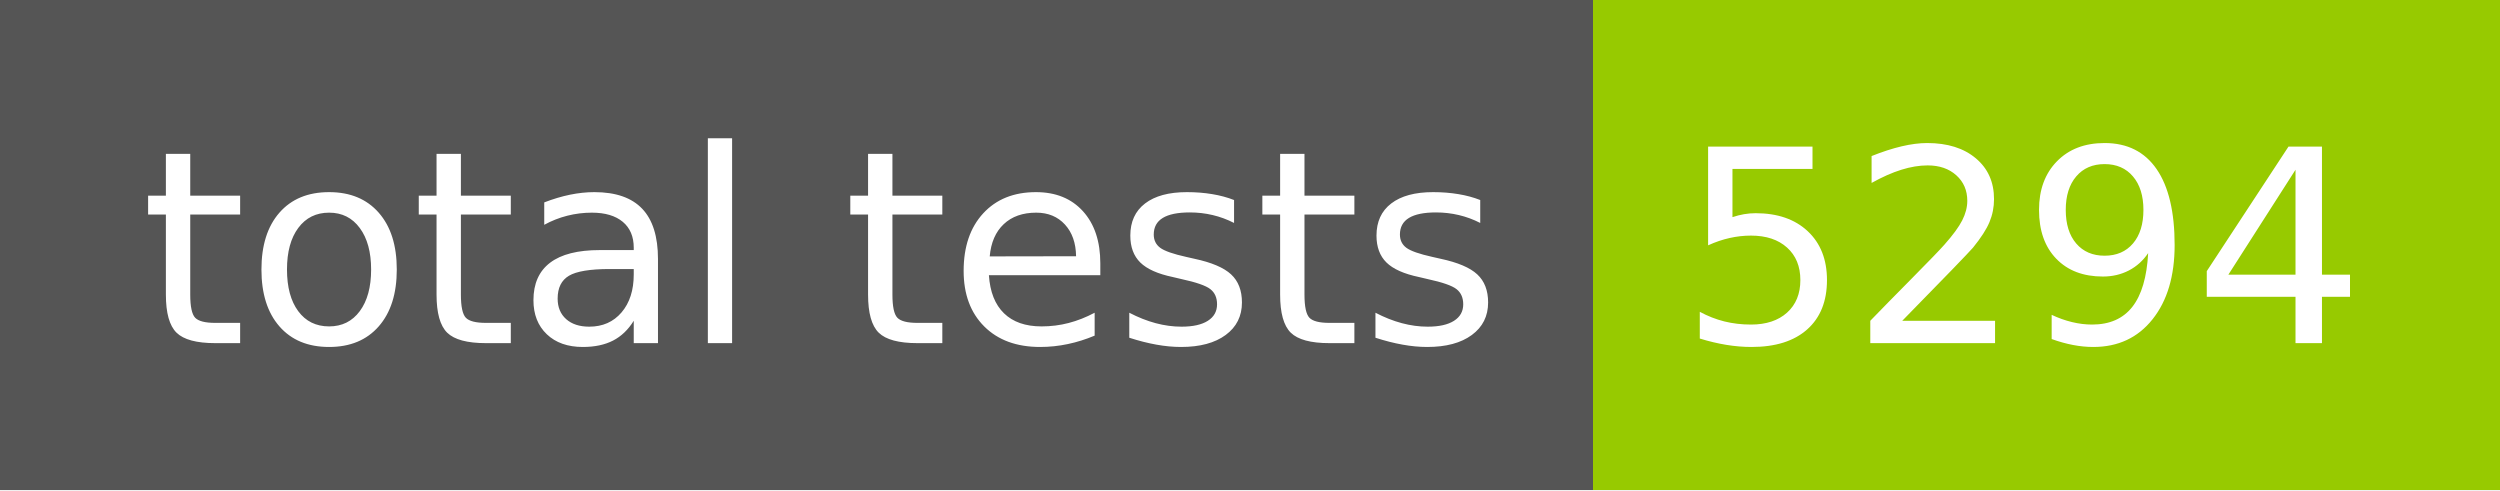
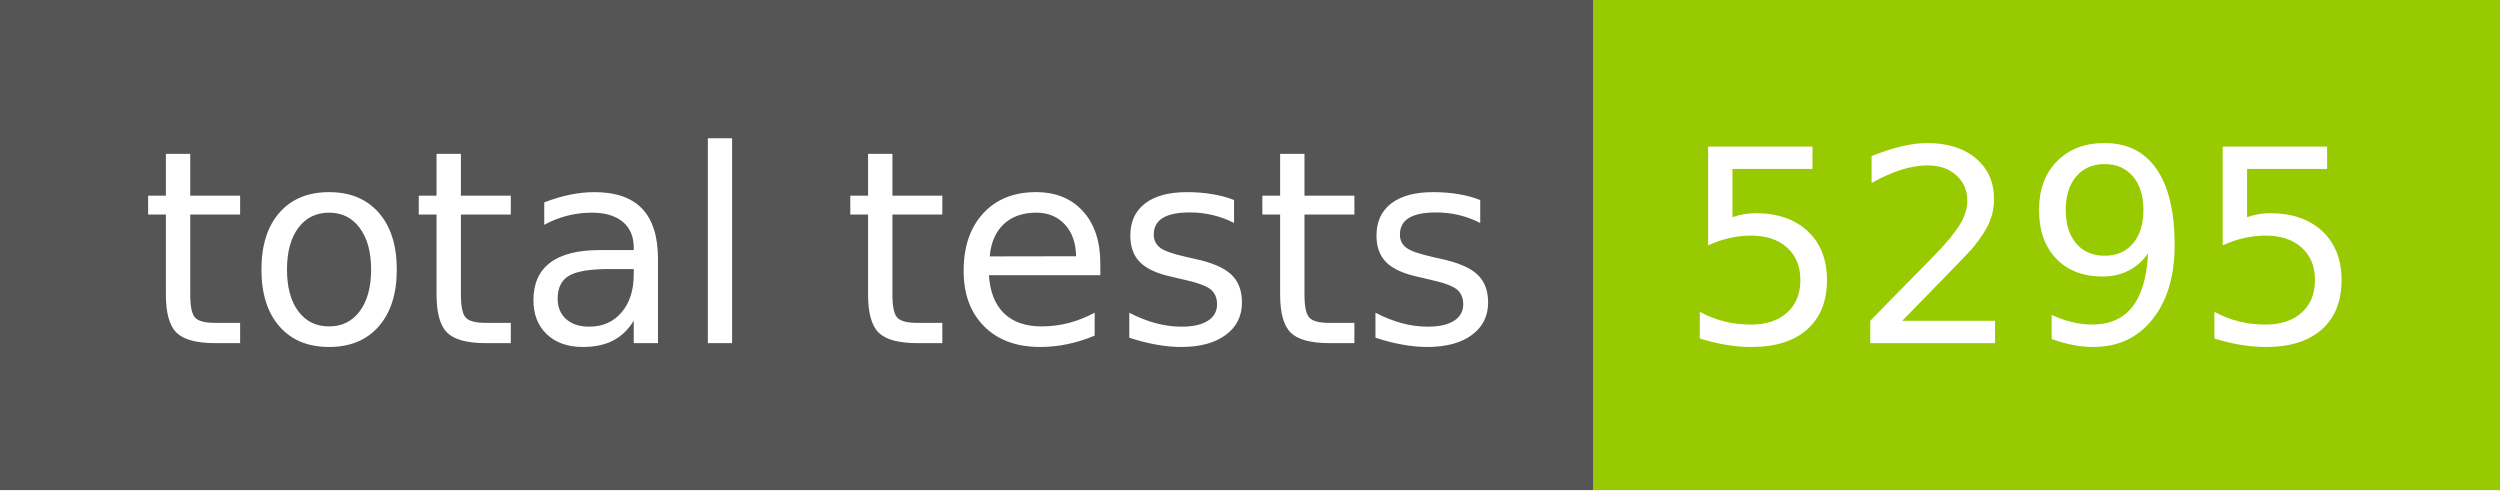
- <svg xmlns="http://www.w3.org/2000/svg" width="102" height="20" role="img" aria-label="total tests: 5294">
+ <svg xmlns="http://www.w3.org/2000/svg" width="102" height="20" role="img" aria-label="total tests: 5295">
  <g shape-rendering="crispEdges">
    <rect width="65" height="20" fill="#555" />
    <rect x="65" width="37" height="20" fill="#97ca00" />
  </g>
  <g fill="#fff" text-anchor="middle" font-family="Verdana,Geneva,DejaVu Sans,sans-serif" text-rendering="geometricPrecision" font-size="110">
    <text x="335" y="140" transform="scale(.1)" fill="#fff" textLength="550">total tests</text>
-     <text x="825" y="140" transform="scale(.1)" fill="#fff" textLength="270">5294</text>
+     <text x="825" y="140" transform="scale(.1)" fill="#fff" textLength="270">5295</text>
  </g>
</svg>
